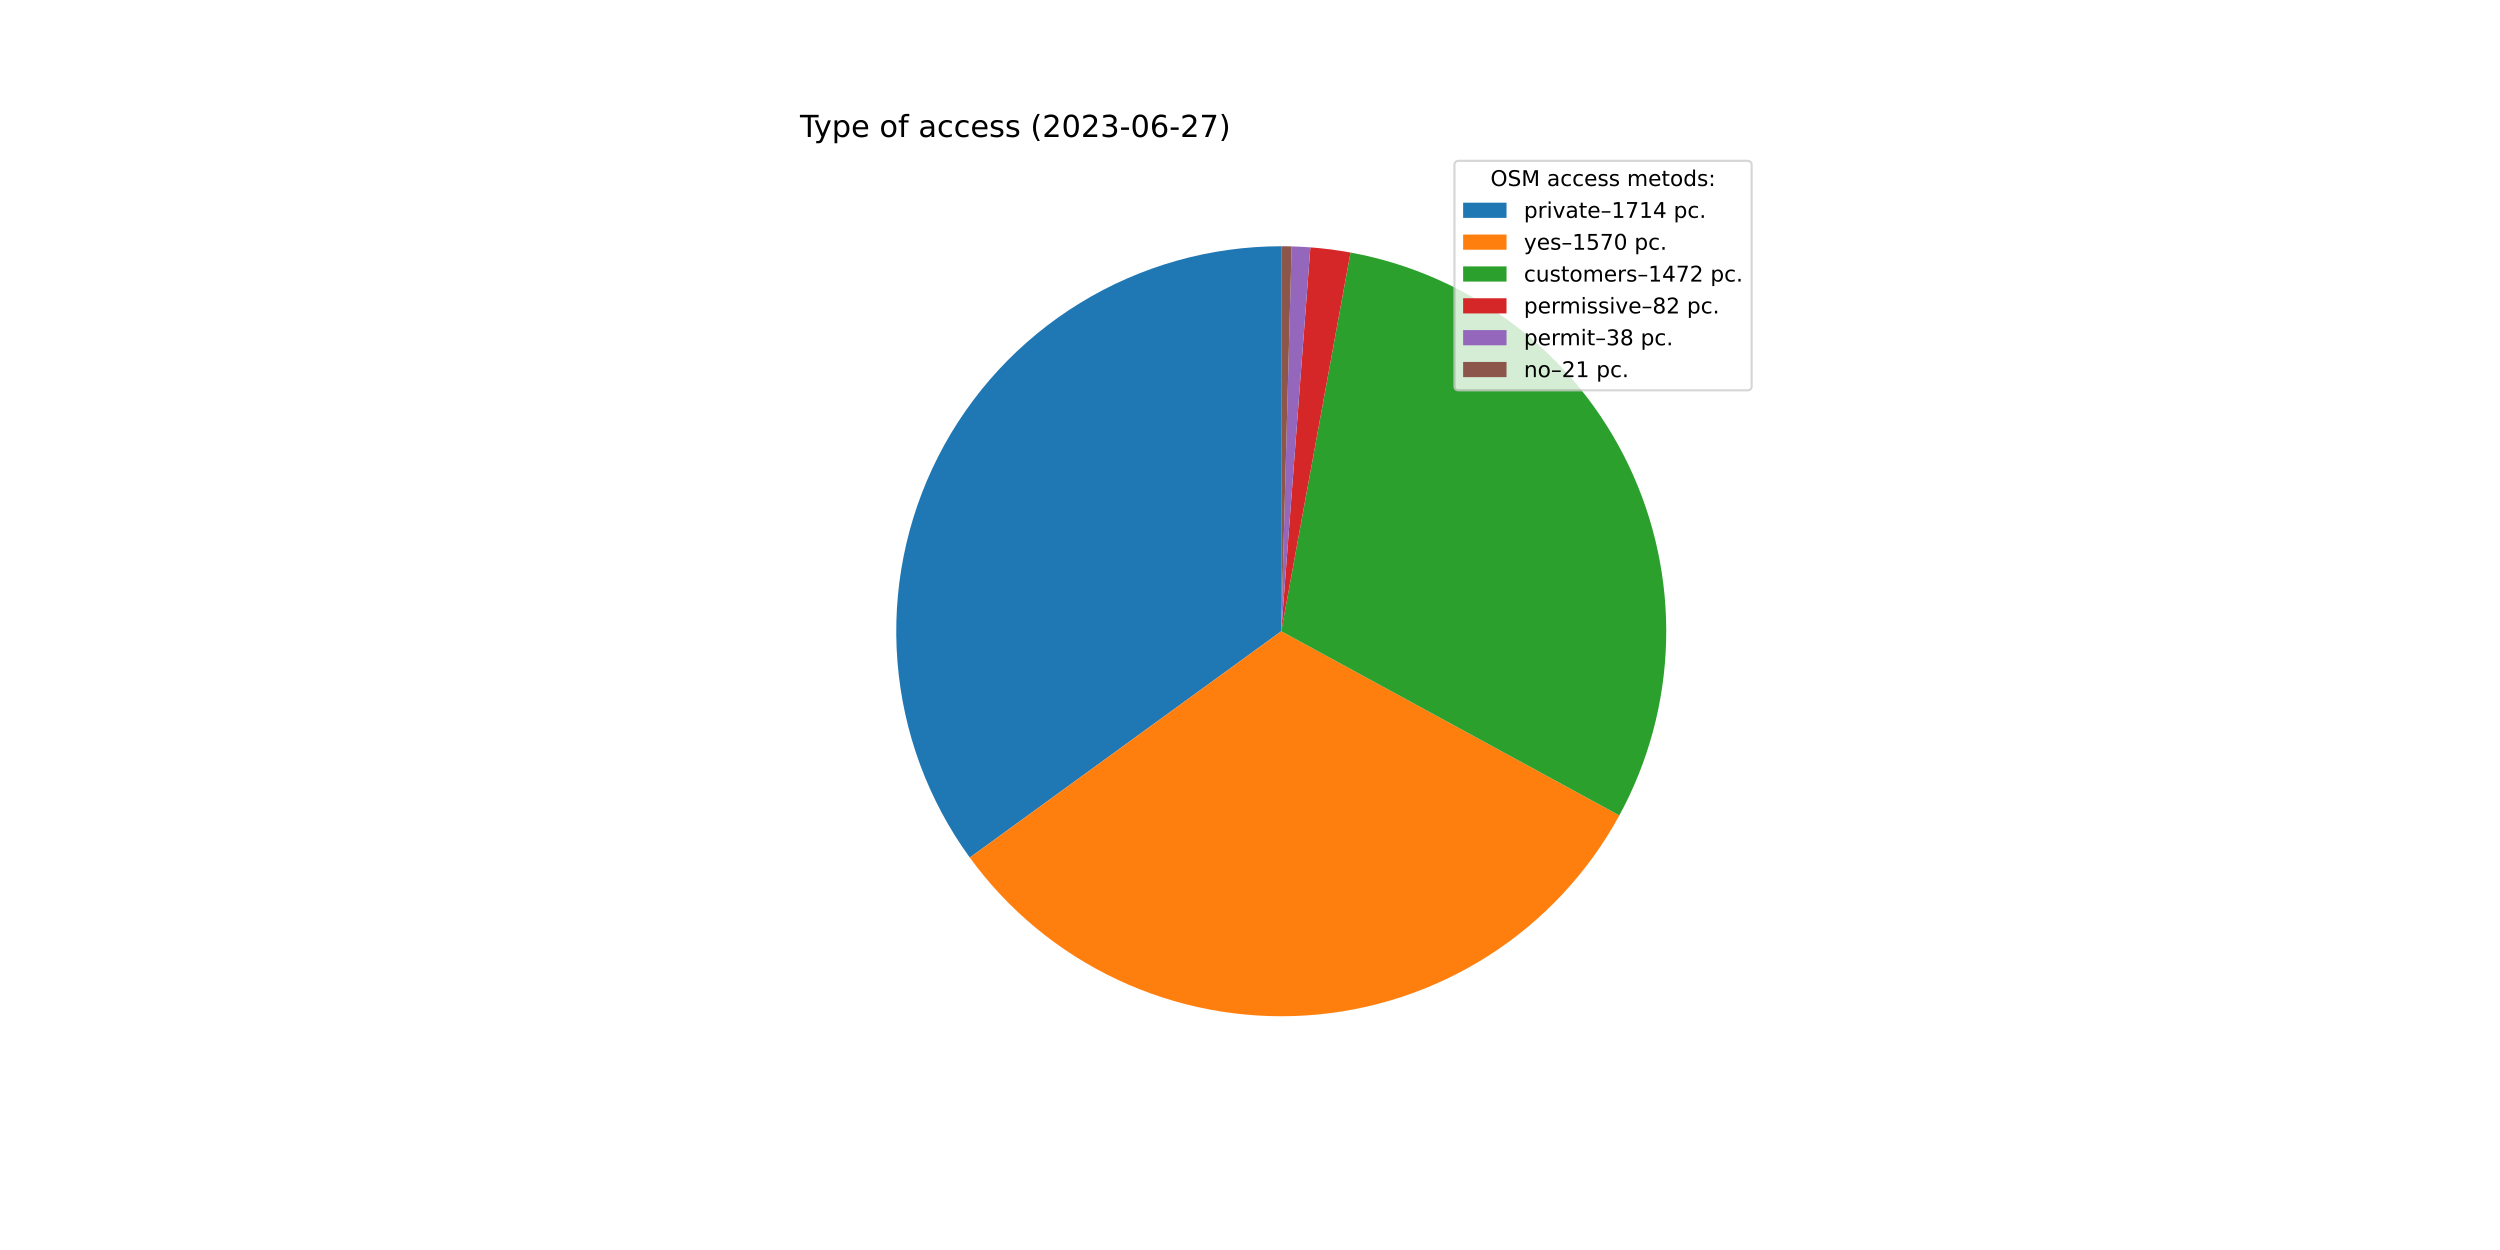
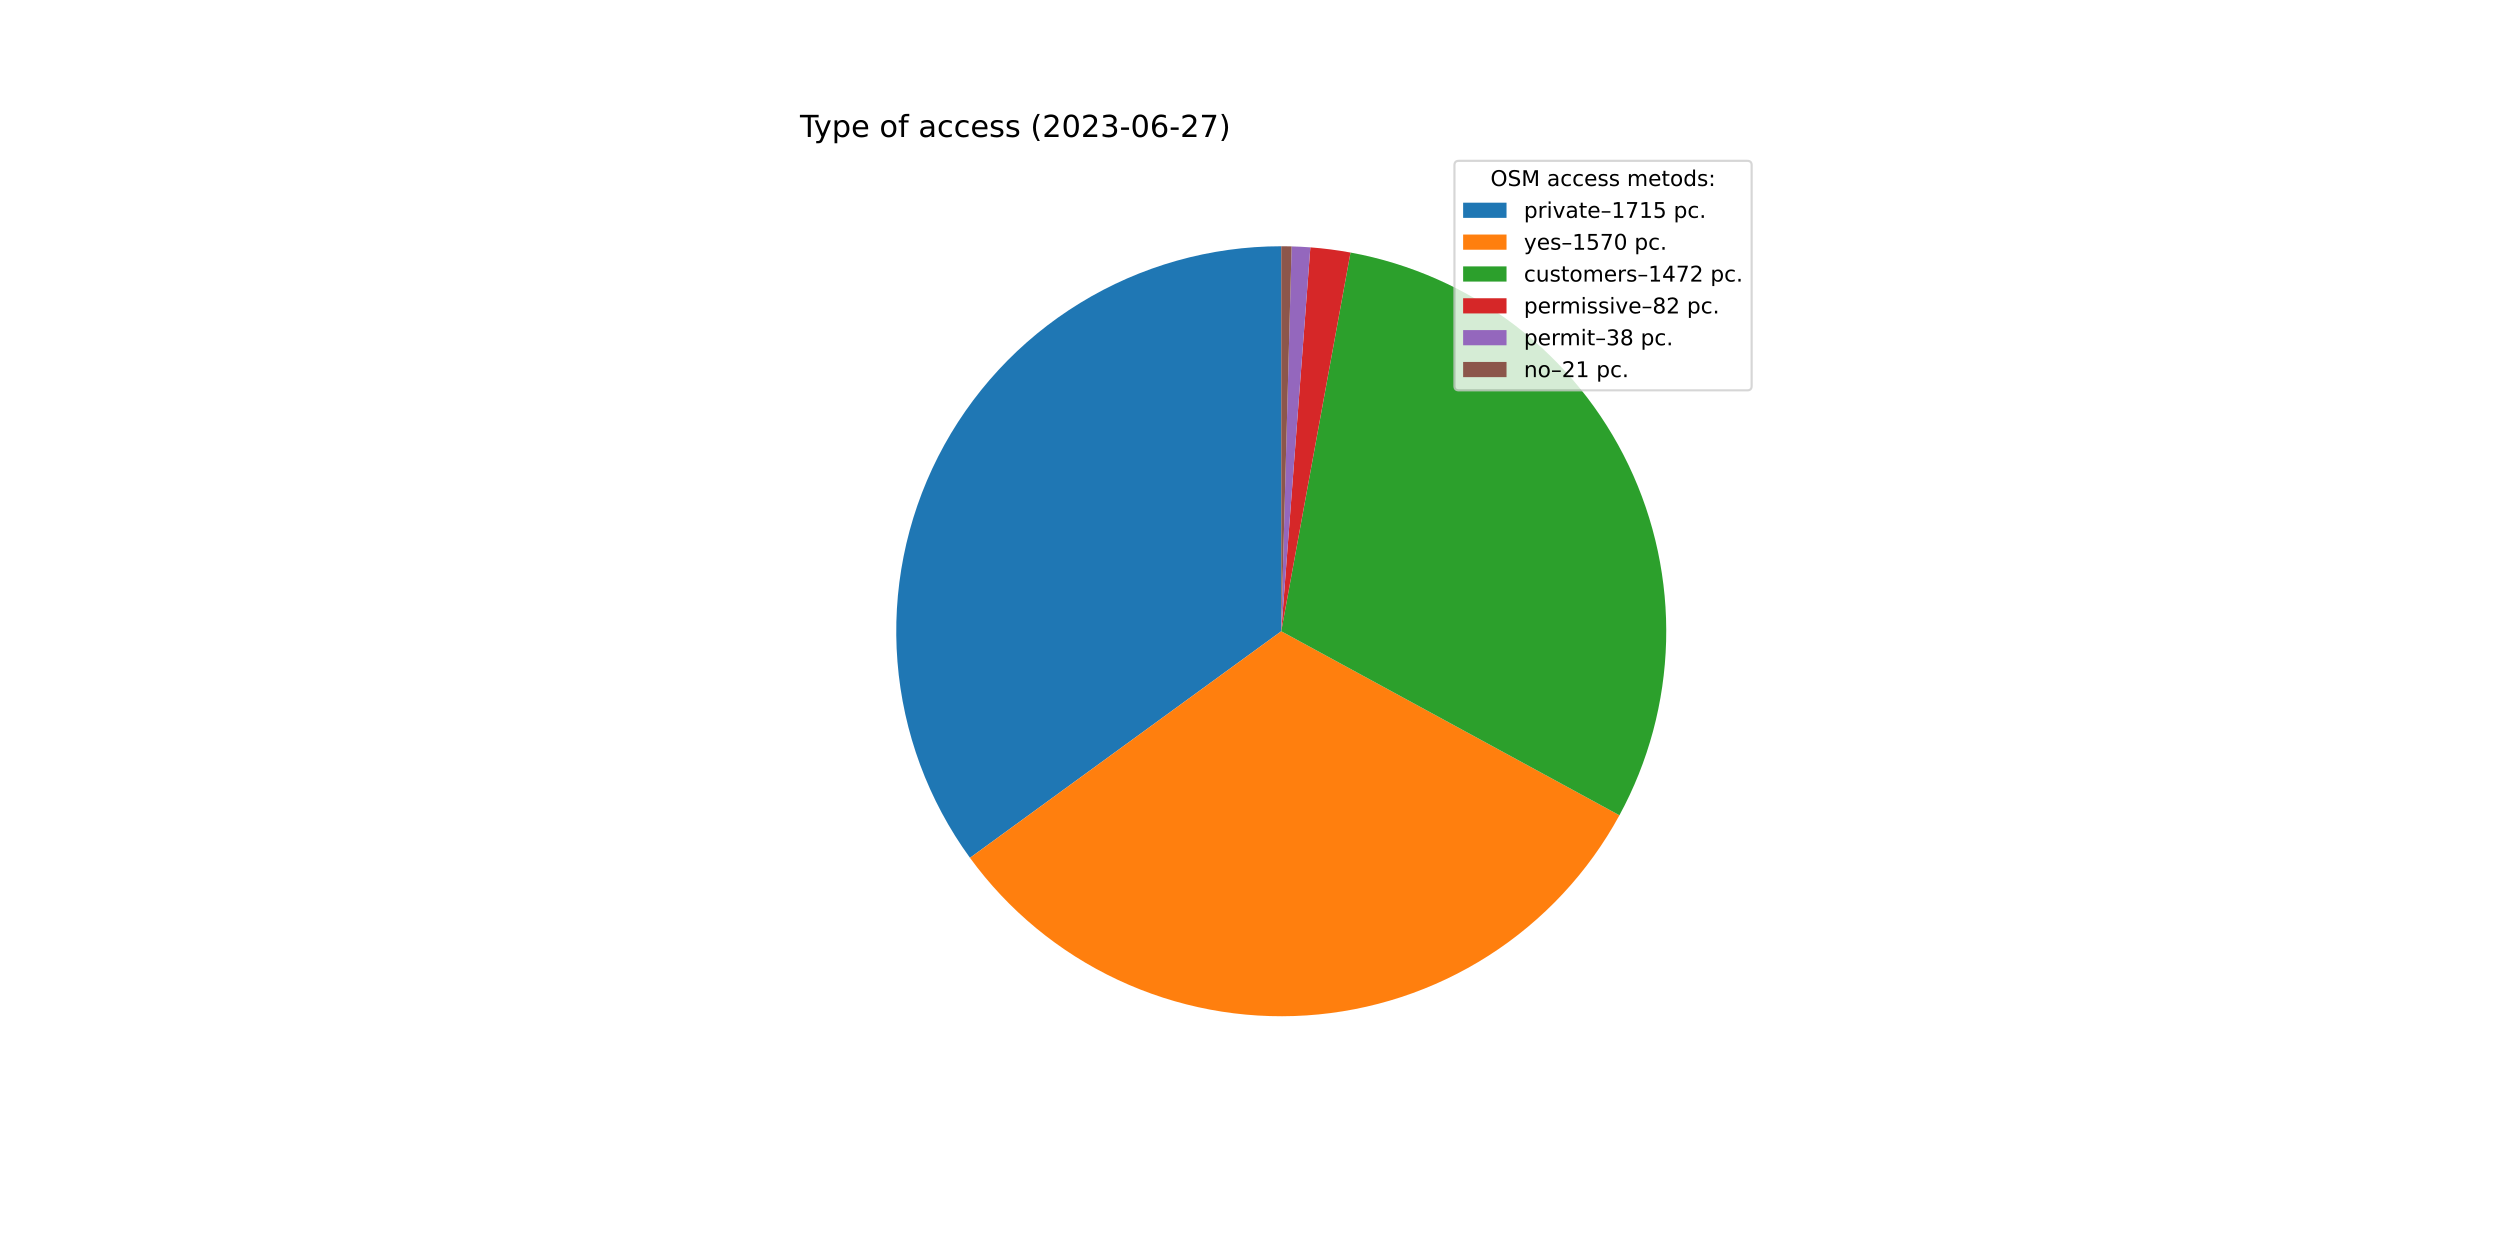
<svg xmlns="http://www.w3.org/2000/svg" xmlns:xlink="http://www.w3.org/1999/xlink" width="1152pt" height="576pt" viewBox="0 0 1152 576" version="1.1">
  <defs>
    <style type="text/css">*{stroke-linejoin: round; stroke-linecap: butt}</style>
  </defs>
  <g id="figure_1">
    <g id="patch_1">
      <path d="M 0 576  L 1152 576  L 1152 0  L 0 0  z " style="fill: #ffffff" />
    </g>
    <g id="axes_1">
      <g id="patch_2">
-         <path d="M 590.4 113.472  C 557.684 113.472 525.597 122.522 497.702 139.616  C 469.807 156.711 447.178 181.193 432.326 210.344  C 417.474 239.494 410.971 272.193 413.54 304.808  C 416.108 337.423 427.649 368.7 446.881 395.167  L 590.4 290.88  L 590.4 113.472  z " style="fill: #1f77b4" />
+         <path d="M 590.4 113.472  C 557.671 113.472 525.572 122.529 497.671 139.636  C 469.769 156.743 447.138 181.241 432.292 210.409  C 417.447 239.577 410.958 272.292 413.548 304.918  C 416.138 337.544 427.706 368.826 446.968 395.287  L 590.4 290.88  L 590.4 113.472  z " style="fill: #1f77b4" />
      </g>
      <g id="patch_3">
-         <path d="M 446.881 395.167  C 464.479 419.386 487.925 438.761 515.026 451.48  C 542.127 464.199 572.012 469.854 601.887 467.916  C 631.762 465.977 660.666 456.508 685.896 440.393  C 711.126 424.278 731.872 402.036 746.193 375.746  L 590.4 290.88  L 446.881 395.167  z " style="fill: #ff7f0e" />
+         <path d="M 446.968 395.287  C 464.583 419.486 488.039 438.838 515.144 451.535  C 542.248 464.232 572.131 469.865 601.998 467.908  C 631.866 465.952 660.758 456.468 685.974 440.343  C 711.191 424.218 731.922 401.971 746.229 375.68  L 590.4 290.88  L 446.968 395.287  z " style="fill: #ff7f0e" />
      </g>
      <g id="patch_4">
-         <path d="M 746.193 375.746  C 759.611 351.112 766.998 323.644 767.745 295.603  C 768.492 267.561 762.577 239.739 750.489 214.426  C 738.4 189.113 720.478 167.025 698.2 149.98  C 675.921 132.935 649.914 121.414 622.321 116.367  L 590.4 290.88  L 746.193 375.746  z " style="fill: #2ca02c" />
+         <path d="M 746.229 375.68  C 759.634 351.046 767.009 323.581 767.747 295.545  C 768.484 267.509 762.563 239.694 750.471 214.389  C 738.379 189.084 720.457 167.004 698.181 149.966  C 675.904 132.927 649.902 121.411 622.314 116.366  L 590.4 290.88  L 746.229 375.68  z " style="fill: #2ca02c" />
      </g>
      <g id="patch_5">
-         <path d="M 622.321 116.367  C 619.26 115.808 616.186 115.328 613.1 114.93  C 610.015 114.532 606.919 114.215 603.817 113.98  L 590.4 290.88  L 622.321 116.367  z " style="fill: #d62728" />
+         <path d="M 622.314 116.366  C 619.254 115.807 616.181 115.328 613.096 114.93  C 610.011 114.532 606.916 114.215 603.814 113.98  L 590.4 290.88  L 622.314 116.366  z " style="fill: #d62728" />
      </g>
      <g id="patch_6">
-         <path d="M 603.817 113.98  C 602.38 113.871 600.941 113.78 599.501 113.706  C 598.061 113.632 596.621 113.575 595.18 113.536  L 590.4 290.88  L 603.817 113.98  z " style="fill: #9467bd" />
+         <path d="M 603.814 113.98  C 602.377 113.871 600.939 113.779 599.499 113.706  C 598.06 113.632 596.619 113.575 595.179 113.536  L 590.4 290.88  L 603.814 113.98  z " style="fill: #9467bd" />
      </g>
      <g id="patch_7">
-         <path d="M 595.18 113.536  C 594.383 113.515 593.587 113.499 592.79 113.488  C 591.993 113.477 591.197 113.472 590.4 113.472  L 590.4 290.88  L 595.18 113.536  z " style="fill: #8c564b" />
+         <path d="M 595.179 113.536  C 594.382 113.515 593.586 113.499 592.79 113.488  C 591.993 113.477 591.197 113.472 590.4 113.472  L 590.4 290.88  L 595.179 113.536  z " style="fill: #8c564b" />
      </g>
      <g id="matplotlib.axis_1" />
      <g id="matplotlib.axis_2" />
      <g id="text_1">
        <g transform="translate(368.64 63.12)scale(0.14 -0.14)">
          <defs>
            <path id="DejaVuSans-54" d="M -19 4666  L 3928 4666  L 3928 4134  L 2272 4134  L 2272 0  L 1638 0  L 1638 4134  L -19 4134  L -19 4666  z " transform="scale(0.015625)" />
            <path id="DejaVuSans-79" d="M 2059 -325  Q 1816 -950 1584 -1140  Q 1353 -1331 966 -1331  L 506 -1331  L 506 -850  L 844 -850  Q 1081 -850 1212 -737  Q 1344 -625 1503 -206  L 1606 56  L 191 3500  L 800 3500  L 1894 763  L 2988 3500  L 3597 3500  L 2059 -325  z " transform="scale(0.015625)" />
            <path id="DejaVuSans-70" d="M 1159 525  L 1159 -1331  L 581 -1331  L 581 3500  L 1159 3500  L 1159 2969  Q 1341 3281 1617 3432  Q 1894 3584 2278 3584  Q 2916 3584 3314 3078  Q 3713 2572 3713 1747  Q 3713 922 3314 415  Q 2916 -91 2278 -91  Q 1894 -91 1617 61  Q 1341 213 1159 525  z M 3116 1747  Q 3116 2381 2855 2742  Q 2594 3103 2138 3103  Q 1681 3103 1420 2742  Q 1159 2381 1159 1747  Q 1159 1113 1420 752  Q 1681 391 2138 391  Q 2594 391 2855 752  Q 3116 1113 3116 1747  z " transform="scale(0.015625)" />
            <path id="DejaVuSans-65" d="M 3597 1894  L 3597 1613  L 953 1613  Q 991 1019 1311 708  Q 1631 397 2203 397  Q 2534 397 2845 478  Q 3156 559 3463 722  L 3463 178  Q 3153 47 2828 -22  Q 2503 -91 2169 -91  Q 1331 -91 842 396  Q 353 884 353 1716  Q 353 2575 817 3079  Q 1281 3584 2069 3584  Q 2775 3584 3186 3129  Q 3597 2675 3597 1894  z M 3022 2063  Q 3016 2534 2758 2815  Q 2500 3097 2075 3097  Q 1594 3097 1305 2825  Q 1016 2553 972 2059  L 3022 2063  z " transform="scale(0.015625)" />
            <path id="DejaVuSans-20" transform="scale(0.015625)" />
            <path id="DejaVuSans-6f" d="M 1959 3097  Q 1497 3097 1228 2736  Q 959 2375 959 1747  Q 959 1119 1226 758  Q 1494 397 1959 397  Q 2419 397 2687 759  Q 2956 1122 2956 1747  Q 2956 2369 2687 2733  Q 2419 3097 1959 3097  z M 1959 3584  Q 2709 3584 3137 3096  Q 3566 2609 3566 1747  Q 3566 888 3137 398  Q 2709 -91 1959 -91  Q 1206 -91 779 398  Q 353 888 353 1747  Q 353 2609 779 3096  Q 1206 3584 1959 3584  z " transform="scale(0.015625)" />
            <path id="DejaVuSans-66" d="M 2375 4863  L 2375 4384  L 1825 4384  Q 1516 4384 1395 4259  Q 1275 4134 1275 3809  L 1275 3500  L 2222 3500  L 2222 3053  L 1275 3053  L 1275 0  L 697 0  L 697 3053  L 147 3053  L 147 3500  L 697 3500  L 697 3744  Q 697 4328 969 4595  Q 1241 4863 1831 4863  L 2375 4863  z " transform="scale(0.015625)" />
            <path id="DejaVuSans-61" d="M 2194 1759  Q 1497 1759 1228 1600  Q 959 1441 959 1056  Q 959 750 1161 570  Q 1363 391 1709 391  Q 2188 391 2477 730  Q 2766 1069 2766 1631  L 2766 1759  L 2194 1759  z M 3341 1997  L 3341 0  L 2766 0  L 2766 531  Q 2569 213 2275 61  Q 1981 -91 1556 -91  Q 1019 -91 701 211  Q 384 513 384 1019  Q 384 1609 779 1909  Q 1175 2209 1959 2209  L 2766 2209  L 2766 2266  Q 2766 2663 2505 2880  Q 2244 3097 1772 3097  Q 1472 3097 1187 3025  Q 903 2953 641 2809  L 641 3341  Q 956 3463 1253 3523  Q 1550 3584 1831 3584  Q 2591 3584 2966 3190  Q 3341 2797 3341 1997  z " transform="scale(0.015625)" />
            <path id="DejaVuSans-63" d="M 3122 3366  L 3122 2828  Q 2878 2963 2633 3030  Q 2388 3097 2138 3097  Q 1578 3097 1268 2742  Q 959 2388 959 1747  Q 959 1106 1268 751  Q 1578 397 2138 397  Q 2388 397 2633 464  Q 2878 531 3122 666  L 3122 134  Q 2881 22 2623 -34  Q 2366 -91 2075 -91  Q 1284 -91 818 406  Q 353 903 353 1747  Q 353 2603 823 3093  Q 1294 3584 2113 3584  Q 2378 3584 2631 3529  Q 2884 3475 3122 3366  z " transform="scale(0.015625)" />
            <path id="DejaVuSans-73" d="M 2834 3397  L 2834 2853  Q 2591 2978 2328 3040  Q 2066 3103 1784 3103  Q 1356 3103 1142 2972  Q 928 2841 928 2578  Q 928 2378 1081 2264  Q 1234 2150 1697 2047  L 1894 2003  Q 2506 1872 2764 1633  Q 3022 1394 3022 966  Q 3022 478 2636 193  Q 2250 -91 1575 -91  Q 1294 -91 989 -36  Q 684 19 347 128  L 347 722  Q 666 556 975 473  Q 1284 391 1588 391  Q 1994 391 2212 530  Q 2431 669 2431 922  Q 2431 1156 2273 1281  Q 2116 1406 1581 1522  L 1381 1569  Q 847 1681 609 1914  Q 372 2147 372 2553  Q 372 3047 722 3315  Q 1072 3584 1716 3584  Q 2034 3584 2315 3537  Q 2597 3491 2834 3397  z " transform="scale(0.015625)" />
            <path id="DejaVuSans-28" d="M 1984 4856  Q 1566 4138 1362 3434  Q 1159 2731 1159 2009  Q 1159 1288 1364 580  Q 1569 -128 1984 -844  L 1484 -844  Q 1016 -109 783 600  Q 550 1309 550 2009  Q 550 2706 781 3412  Q 1013 4119 1484 4856  L 1984 4856  z " transform="scale(0.015625)" />
            <path id="DejaVuSans-32" d="M 1228 531  L 3431 531  L 3431 0  L 469 0  L 469 531  Q 828 903 1448 1529  Q 2069 2156 2228 2338  Q 2531 2678 2651 2914  Q 2772 3150 2772 3378  Q 2772 3750 2511 3984  Q 2250 4219 1831 4219  Q 1534 4219 1204 4116  Q 875 4013 500 3803  L 500 4441  Q 881 4594 1212 4672  Q 1544 4750 1819 4750  Q 2544 4750 2975 4387  Q 3406 4025 3406 3419  Q 3406 3131 3298 2873  Q 3191 2616 2906 2266  Q 2828 2175 2409 1742  Q 1991 1309 1228 531  z " transform="scale(0.015625)" />
            <path id="DejaVuSans-30" d="M 2034 4250  Q 1547 4250 1301 3770  Q 1056 3291 1056 2328  Q 1056 1369 1301 889  Q 1547 409 2034 409  Q 2525 409 2770 889  Q 3016 1369 3016 2328  Q 3016 3291 2770 3770  Q 2525 4250 2034 4250  z M 2034 4750  Q 2819 4750 3233 4129  Q 3647 3509 3647 2328  Q 3647 1150 3233 529  Q 2819 -91 2034 -91  Q 1250 -91 836 529  Q 422 1150 422 2328  Q 422 3509 836 4129  Q 1250 4750 2034 4750  z " transform="scale(0.015625)" />
            <path id="DejaVuSans-33" d="M 2597 2516  Q 3050 2419 3304 2112  Q 3559 1806 3559 1356  Q 3559 666 3084 287  Q 2609 -91 1734 -91  Q 1441 -91 1130 -33  Q 819 25 488 141  L 488 750  Q 750 597 1062 519  Q 1375 441 1716 441  Q 2309 441 2620 675  Q 2931 909 2931 1356  Q 2931 1769 2642 2001  Q 2353 2234 1838 2234  L 1294 2234  L 1294 2753  L 1863 2753  Q 2328 2753 2575 2939  Q 2822 3125 2822 3475  Q 2822 3834 2567 4026  Q 2313 4219 1838 4219  Q 1578 4219 1281 4162  Q 984 4106 628 3988  L 628 4550  Q 988 4650 1302 4700  Q 1616 4750 1894 4750  Q 2613 4750 3031 4423  Q 3450 4097 3450 3541  Q 3450 3153 3228 2886  Q 3006 2619 2597 2516  z " transform="scale(0.015625)" />
            <path id="DejaVuSans-2d" d="M 313 2009  L 1997 2009  L 1997 1497  L 313 1497  L 313 2009  z " transform="scale(0.015625)" />
            <path id="DejaVuSans-36" d="M 2113 2584  Q 1688 2584 1439 2293  Q 1191 2003 1191 1497  Q 1191 994 1439 701  Q 1688 409 2113 409  Q 2538 409 2786 701  Q 3034 994 3034 1497  Q 3034 2003 2786 2293  Q 2538 2584 2113 2584  z M 3366 4563  L 3366 3988  Q 3128 4100 2886 4159  Q 2644 4219 2406 4219  Q 1781 4219 1451 3797  Q 1122 3375 1075 2522  Q 1259 2794 1537 2939  Q 1816 3084 2150 3084  Q 2853 3084 3261 2657  Q 3669 2231 3669 1497  Q 3669 778 3244 343  Q 2819 -91 2113 -91  Q 1303 -91 875 529  Q 447 1150 447 2328  Q 447 3434 972 4092  Q 1497 4750 2381 4750  Q 2619 4750 2861 4703  Q 3103 4656 3366 4563  z " transform="scale(0.015625)" />
            <path id="DejaVuSans-37" d="M 525 4666  L 3525 4666  L 3525 4397  L 1831 0  L 1172 0  L 2766 4134  L 525 4134  L 525 4666  z " transform="scale(0.015625)" />
            <path id="DejaVuSans-29" d="M 513 4856  L 1013 4856  Q 1481 4119 1714 3412  Q 1947 2706 1947 2009  Q 1947 1309 1714 600  Q 1481 -109 1013 -844  L 513 -844  Q 928 -128 1133 580  Q 1338 1288 1338 2009  Q 1338 2731 1133 3434  Q 928 4138 513 4856  z " transform="scale(0.015625)" />
          </defs>
          <use xlink:href="#DejaVuSans-54" />
          <use xlink:href="#DejaVuSans-79" x="45.459" />
          <use xlink:href="#DejaVuSans-70" x="104.639" />
          <use xlink:href="#DejaVuSans-65" x="168.115" />
          <use xlink:href="#DejaVuSans-20" x="229.639" />
          <use xlink:href="#DejaVuSans-6f" x="261.426" />
          <use xlink:href="#DejaVuSans-66" x="322.607" />
          <use xlink:href="#DejaVuSans-20" x="357.812" />
          <use xlink:href="#DejaVuSans-61" x="389.6" />
          <use xlink:href="#DejaVuSans-63" x="450.879" />
          <use xlink:href="#DejaVuSans-63" x="505.859" />
          <use xlink:href="#DejaVuSans-65" x="560.84" />
          <use xlink:href="#DejaVuSans-73" x="622.363" />
          <use xlink:href="#DejaVuSans-73" x="674.463" />
          <use xlink:href="#DejaVuSans-20" x="726.562" />
          <use xlink:href="#DejaVuSans-28" x="758.35" />
          <use xlink:href="#DejaVuSans-32" x="797.363" />
          <use xlink:href="#DejaVuSans-30" x="860.986" />
          <use xlink:href="#DejaVuSans-32" x="924.609" />
          <use xlink:href="#DejaVuSans-33" x="988.232" />
          <use xlink:href="#DejaVuSans-2d" x="1051.855" />
          <use xlink:href="#DejaVuSans-30" x="1087.939" />
          <use xlink:href="#DejaVuSans-36" x="1151.562" />
          <use xlink:href="#DejaVuSans-2d" x="1215.186" />
          <use xlink:href="#DejaVuSans-32" x="1251.27" />
          <use xlink:href="#DejaVuSans-37" x="1314.893" />
          <use xlink:href="#DejaVuSans-29" x="1378.516" />
        </g>
      </g>
      <g id="legend_1">
        <g id="patch_8">
          <path d="M 672.208 179.867  L 805.16 179.867  Q 807.16 179.867 807.16 177.867  L 807.16 76.12  Q 807.16 74.12 805.16 74.12  L 672.208 74.12  Q 670.208 74.12 670.208 76.12  L 670.208 177.867  Q 670.208 179.867 672.208 179.867  z " style="fill: #ffffff; opacity: 0.8; stroke: #cccccc; stroke-linejoin: miter" />
        </g>
        <g id="text_2">
          <g transform="translate(686.8038 85.71844)scale(0.1 -0.1)">
            <defs>
              <path id="DejaVuSans-4f" d="M 2522 4238  Q 1834 4238 1429 3725  Q 1025 3213 1025 2328  Q 1025 1447 1429 934  Q 1834 422 2522 422  Q 3209 422 3611 934  Q 4013 1447 4013 2328  Q 4013 3213 3611 3725  Q 3209 4238 2522 4238  z M 2522 4750  Q 3503 4750 4090 4092  Q 4678 3434 4678 2328  Q 4678 1225 4090 567  Q 3503 -91 2522 -91  Q 1538 -91 948 565  Q 359 1222 359 2328  Q 359 3434 948 4092  Q 1538 4750 2522 4750  z " transform="scale(0.015625)" />
              <path id="DejaVuSans-53" d="M 3425 4513  L 3425 3897  Q 3066 4069 2747 4153  Q 2428 4238 2131 4238  Q 1616 4238 1336 4038  Q 1056 3838 1056 3469  Q 1056 3159 1242 3001  Q 1428 2844 1947 2747  L 2328 2669  Q 3034 2534 3370 2195  Q 3706 1856 3706 1288  Q 3706 609 3251 259  Q 2797 -91 1919 -91  Q 1588 -91 1214 -16  Q 841 59 441 206  L 441 856  Q 825 641 1194 531  Q 1563 422 1919 422  Q 2459 422 2753 634  Q 3047 847 3047 1241  Q 3047 1584 2836 1778  Q 2625 1972 2144 2069  L 1759 2144  Q 1053 2284 737 2584  Q 422 2884 422 3419  Q 422 4038 858 4394  Q 1294 4750 2059 4750  Q 2388 4750 2728 4690  Q 3069 4631 3425 4513  z " transform="scale(0.015625)" />
              <path id="DejaVuSans-4d" d="M 628 4666  L 1569 4666  L 2759 1491  L 3956 4666  L 4897 4666  L 4897 0  L 4281 0  L 4281 4097  L 3078 897  L 2444 897  L 1241 4097  L 1241 0  L 628 0  L 628 4666  z " transform="scale(0.015625)" />
              <path id="DejaVuSans-6d" d="M 3328 2828  Q 3544 3216 3844 3400  Q 4144 3584 4550 3584  Q 5097 3584 5394 3201  Q 5691 2819 5691 2113  L 5691 0  L 5113 0  L 5113 2094  Q 5113 2597 4934 2840  Q 4756 3084 4391 3084  Q 3944 3084 3684 2787  Q 3425 2491 3425 1978  L 3425 0  L 2847 0  L 2847 2094  Q 2847 2600 2669 2842  Q 2491 3084 2119 3084  Q 1678 3084 1418 2786  Q 1159 2488 1159 1978  L 1159 0  L 581 0  L 581 3500  L 1159 3500  L 1159 2956  Q 1356 3278 1631 3431  Q 1906 3584 2284 3584  Q 2666 3584 2933 3390  Q 3200 3197 3328 2828  z " transform="scale(0.015625)" />
              <path id="DejaVuSans-74" d="M 1172 4494  L 1172 3500  L 2356 3500  L 2356 3053  L 1172 3053  L 1172 1153  Q 1172 725 1289 603  Q 1406 481 1766 481  L 2356 481  L 2356 0  L 1766 0  Q 1100 0 847 248  Q 594 497 594 1153  L 594 3053  L 172 3053  L 172 3500  L 594 3500  L 594 4494  L 1172 4494  z " transform="scale(0.015625)" />
              <path id="DejaVuSans-64" d="M 2906 2969  L 2906 4863  L 3481 4863  L 3481 0  L 2906 0  L 2906 525  Q 2725 213 2448 61  Q 2172 -91 1784 -91  Q 1150 -91 751 415  Q 353 922 353 1747  Q 353 2572 751 3078  Q 1150 3584 1784 3584  Q 2172 3584 2448 3432  Q 2725 3281 2906 2969  z M 947 1747  Q 947 1113 1208 752  Q 1469 391 1925 391  Q 2381 391 2643 752  Q 2906 1113 2906 1747  Q 2906 2381 2643 2742  Q 2381 3103 1925 3103  Q 1469 3103 1208 2742  Q 947 2381 947 1747  z " transform="scale(0.015625)" />
              <path id="DejaVuSans-3a" d="M 750 794  L 1409 794  L 1409 0  L 750 0  L 750 794  z M 750 3309  L 1409 3309  L 1409 2516  L 750 2516  L 750 3309  z " transform="scale(0.015625)" />
            </defs>
            <use xlink:href="#DejaVuSans-4f" />
            <use xlink:href="#DejaVuSans-53" x="78.711" />
            <use xlink:href="#DejaVuSans-4d" x="142.188" />
            <use xlink:href="#DejaVuSans-20" x="228.467" />
            <use xlink:href="#DejaVuSans-61" x="260.254" />
            <use xlink:href="#DejaVuSans-63" x="321.533" />
            <use xlink:href="#DejaVuSans-63" x="376.514" />
            <use xlink:href="#DejaVuSans-65" x="431.494" />
            <use xlink:href="#DejaVuSans-73" x="493.018" />
            <use xlink:href="#DejaVuSans-73" x="545.117" />
            <use xlink:href="#DejaVuSans-20" x="597.217" />
            <use xlink:href="#DejaVuSans-6d" x="629.004" />
            <use xlink:href="#DejaVuSans-65" x="726.416" />
            <use xlink:href="#DejaVuSans-74" x="787.939" />
            <use xlink:href="#DejaVuSans-6f" x="827.148" />
            <use xlink:href="#DejaVuSans-64" x="888.33" />
            <use xlink:href="#DejaVuSans-73" x="951.807" />
            <use xlink:href="#DejaVuSans-3a" x="1003.906" />
          </g>
        </g>
        <g id="patch_9">
          <path d="M 674.208 100.397  L 694.208 100.397  L 694.208 93.397  L 674.208 93.397  z " style="fill: #1f77b4" />
        </g>
        <g id="text_3">
          <g transform="translate(702.2084 100.3966)scale(0.1 -0.1)">
            <defs>
              <path id="DejaVuSans-72" d="M 2631 2963  Q 2534 3019 2420 3045  Q 2306 3072 2169 3072  Q 1681 3072 1420 2755  Q 1159 2438 1159 1844  L 1159 0  L 581 0  L 581 3500  L 1159 3500  L 1159 2956  Q 1341 3275 1631 3429  Q 1922 3584 2338 3584  Q 2397 3584 2469 3576  Q 2541 3569 2628 3553  L 2631 2963  z " transform="scale(0.015625)" />
              <path id="DejaVuSans-69" d="M 603 3500  L 1178 3500  L 1178 0  L 603 0  L 603 3500  z M 603 4863  L 1178 4863  L 1178 4134  L 603 4134  L 603 4863  z " transform="scale(0.015625)" />
              <path id="DejaVuSans-76" d="M 191 3500  L 800 3500  L 1894 563  L 2988 3500  L 3597 3500  L 2284 0  L 1503 0  L 191 3500  z " transform="scale(0.015625)" />
              <path id="DejaVuSans-2013" d="M 313 1978  L 2888 1978  L 2888 1528  L 313 1528  L 313 1978  z " transform="scale(0.015625)" />
              <path id="DejaVuSans-31" d="M 794 531  L 1825 531  L 1825 4091  L 703 3866  L 703 4441  L 1819 4666  L 2450 4666  L 2450 531  L 3481 531  L 3481 0  L 794 0  L 794 531  z " transform="scale(0.015625)" />
-               <path id="DejaVuSans-34" d="M 2419 4116  L 825 1625  L 2419 1625  L 2419 4116  z M 2253 4666  L 3047 4666  L 3047 1625  L 3713 1625  L 3713 1100  L 3047 1100  L 3047 0  L 2419 0  L 2419 1100  L 313 1100  L 313 1709  L 2253 4666  z " transform="scale(0.015625)" />
+               <path id="DejaVuSans-35" d="M 691 4666  L 3169 4666  L 3169 4134  L 1269 4134  L 1269 2991  Q 1406 3038 1543 3061  Q 1681 3084 1819 3084  Q 2600 3084 3056 2656  Q 3513 2228 3513 1497  Q 3513 744 3044 326  Q 2575 -91 1722 -91  Q 1428 -91 1123 -41  Q 819 9 494 109  L 494 744  Q 775 591 1075 516  Q 1375 441 1709 441  Q 2250 441 2565 725  Q 2881 1009 2881 1497  Q 2881 1984 2565 2268  Q 2250 2553 1709 2553  Q 1456 2553 1204 2497  Q 953 2441 691 2322  L 691 4666  z " transform="scale(0.015625)" />
              <path id="DejaVuSans-2e" d="M 684 794  L 1344 794  L 1344 0  L 684 0  L 684 794  z " transform="scale(0.015625)" />
            </defs>
            <use xlink:href="#DejaVuSans-70" />
            <use xlink:href="#DejaVuSans-72" x="63.477" />
            <use xlink:href="#DejaVuSans-69" x="104.59" />
            <use xlink:href="#DejaVuSans-76" x="132.373" />
            <use xlink:href="#DejaVuSans-61" x="191.553" />
            <use xlink:href="#DejaVuSans-74" x="252.832" />
            <use xlink:href="#DejaVuSans-65" x="292.041" />
            <use xlink:href="#DejaVuSans-2013" x="353.564" />
            <use xlink:href="#DejaVuSans-31" x="403.564" />
            <use xlink:href="#DejaVuSans-37" x="467.188" />
            <use xlink:href="#DejaVuSans-31" x="530.811" />
-             <use xlink:href="#DejaVuSans-34" x="594.434" />
+             <use xlink:href="#DejaVuSans-35" x="594.434" />
            <use xlink:href="#DejaVuSans-20" x="658.057" />
            <use xlink:href="#DejaVuSans-70" x="689.844" />
            <use xlink:href="#DejaVuSans-63" x="753.32" />
            <use xlink:href="#DejaVuSans-2e" x="808.301" />
          </g>
        </g>
        <g id="patch_10">
          <path d="M 674.208 115.075  L 694.208 115.075  L 694.208 108.075  L 674.208 108.075  z " style="fill: #ff7f0e" />
        </g>
        <g id="text_4">
          <g transform="translate(702.2084 115.0747)scale(0.1 -0.1)">
-             <defs>
-               <path id="DejaVuSans-35" d="M 691 4666  L 3169 4666  L 3169 4134  L 1269 4134  L 1269 2991  Q 1406 3038 1543 3061  Q 1681 3084 1819 3084  Q 2600 3084 3056 2656  Q 3513 2228 3513 1497  Q 3513 744 3044 326  Q 2575 -91 1722 -91  Q 1428 -91 1123 -41  Q 819 9 494 109  L 494 744  Q 775 591 1075 516  Q 1375 441 1709 441  Q 2250 441 2565 725  Q 2881 1009 2881 1497  Q 2881 1984 2565 2268  Q 2250 2553 1709 2553  Q 1456 2553 1204 2497  Q 953 2441 691 2322  L 691 4666  z " transform="scale(0.015625)" />
-             </defs>
            <use xlink:href="#DejaVuSans-79" />
            <use xlink:href="#DejaVuSans-65" x="59.18" />
            <use xlink:href="#DejaVuSans-73" x="120.703" />
            <use xlink:href="#DejaVuSans-2013" x="172.803" />
            <use xlink:href="#DejaVuSans-31" x="222.803" />
            <use xlink:href="#DejaVuSans-35" x="286.426" />
            <use xlink:href="#DejaVuSans-37" x="350.049" />
            <use xlink:href="#DejaVuSans-30" x="413.672" />
            <use xlink:href="#DejaVuSans-20" x="477.295" />
            <use xlink:href="#DejaVuSans-70" x="509.082" />
            <use xlink:href="#DejaVuSans-63" x="572.559" />
            <use xlink:href="#DejaVuSans-2e" x="627.539" />
          </g>
        </g>
        <g id="patch_11">
          <path d="M 674.208 129.753  L 694.208 129.753  L 694.208 122.753  L 674.208 122.753  z " style="fill: #2ca02c" />
        </g>
        <g id="text_5">
          <g transform="translate(702.2084 129.7528)scale(0.1 -0.1)">
            <defs>
              <path id="DejaVuSans-75" d="M 544 1381  L 544 3500  L 1119 3500  L 1119 1403  Q 1119 906 1312 657  Q 1506 409 1894 409  Q 2359 409 2629 706  Q 2900 1003 2900 1516  L 2900 3500  L 3475 3500  L 3475 0  L 2900 0  L 2900 538  Q 2691 219 2414 64  Q 2138 -91 1772 -91  Q 1169 -91 856 284  Q 544 659 544 1381  z M 1991 3584  L 1991 3584  z " transform="scale(0.015625)" />
+               <path id="DejaVuSans-34" d="M 2419 4116  L 825 1625  L 2419 1625  L 2419 4116  z M 2253 4666  L 3047 4666  L 3047 1625  L 3713 1625  L 3713 1100  L 3047 1100  L 3047 0  L 2419 0  L 2419 1100  L 313 1100  L 313 1709  L 2253 4666  z " transform="scale(0.015625)" />
            </defs>
            <use xlink:href="#DejaVuSans-63" />
            <use xlink:href="#DejaVuSans-75" x="54.98" />
            <use xlink:href="#DejaVuSans-73" x="118.359" />
            <use xlink:href="#DejaVuSans-74" x="170.459" />
            <use xlink:href="#DejaVuSans-6f" x="209.668" />
            <use xlink:href="#DejaVuSans-6d" x="270.85" />
            <use xlink:href="#DejaVuSans-65" x="368.262" />
            <use xlink:href="#DejaVuSans-72" x="429.785" />
            <use xlink:href="#DejaVuSans-73" x="470.898" />
            <use xlink:href="#DejaVuSans-2013" x="522.998" />
            <use xlink:href="#DejaVuSans-31" x="572.998" />
            <use xlink:href="#DejaVuSans-34" x="636.621" />
            <use xlink:href="#DejaVuSans-37" x="700.244" />
            <use xlink:href="#DejaVuSans-32" x="763.867" />
            <use xlink:href="#DejaVuSans-20" x="827.49" />
            <use xlink:href="#DejaVuSans-70" x="859.277" />
            <use xlink:href="#DejaVuSans-63" x="922.754" />
            <use xlink:href="#DejaVuSans-2e" x="977.734" />
          </g>
        </g>
        <g id="patch_12">
          <path d="M 674.208 144.431  L 694.208 144.431  L 694.208 137.431  L 674.208 137.431  z " style="fill: #d62728" />
        </g>
        <g id="text_6">
          <g transform="translate(702.2084 144.4309)scale(0.1 -0.1)">
            <defs>
              <path id="DejaVuSans-38" d="M 2034 2216  Q 1584 2216 1326 1975  Q 1069 1734 1069 1313  Q 1069 891 1326 650  Q 1584 409 2034 409  Q 2484 409 2743 651  Q 3003 894 3003 1313  Q 3003 1734 2745 1975  Q 2488 2216 2034 2216  z M 1403 2484  Q 997 2584 770 2862  Q 544 3141 544 3541  Q 544 4100 942 4425  Q 1341 4750 2034 4750  Q 2731 4750 3128 4425  Q 3525 4100 3525 3541  Q 3525 3141 3298 2862  Q 3072 2584 2669 2484  Q 3125 2378 3379 2068  Q 3634 1759 3634 1313  Q 3634 634 3220 271  Q 2806 -91 2034 -91  Q 1263 -91 848 271  Q 434 634 434 1313  Q 434 1759 690 2068  Q 947 2378 1403 2484  z M 1172 3481  Q 1172 3119 1398 2916  Q 1625 2713 2034 2713  Q 2441 2713 2670 2916  Q 2900 3119 2900 3481  Q 2900 3844 2670 4047  Q 2441 4250 2034 4250  Q 1625 4250 1398 4047  Q 1172 3844 1172 3481  z " transform="scale(0.015625)" />
            </defs>
            <use xlink:href="#DejaVuSans-70" />
            <use xlink:href="#DejaVuSans-65" x="63.477" />
            <use xlink:href="#DejaVuSans-72" x="125" />
            <use xlink:href="#DejaVuSans-6d" x="164.363" />
            <use xlink:href="#DejaVuSans-69" x="261.775" />
            <use xlink:href="#DejaVuSans-73" x="289.559" />
            <use xlink:href="#DejaVuSans-73" x="341.658" />
            <use xlink:href="#DejaVuSans-69" x="393.758" />
            <use xlink:href="#DejaVuSans-76" x="421.541" />
            <use xlink:href="#DejaVuSans-65" x="480.721" />
            <use xlink:href="#DejaVuSans-2013" x="542.244" />
            <use xlink:href="#DejaVuSans-38" x="592.244" />
            <use xlink:href="#DejaVuSans-32" x="655.867" />
            <use xlink:href="#DejaVuSans-20" x="719.49" />
            <use xlink:href="#DejaVuSans-70" x="751.277" />
            <use xlink:href="#DejaVuSans-63" x="814.754" />
            <use xlink:href="#DejaVuSans-2e" x="869.734" />
          </g>
        </g>
        <g id="patch_13">
          <path d="M 674.208 159.109  L 694.208 159.109  L 694.208 152.109  L 674.208 152.109  z " style="fill: #9467bd" />
        </g>
        <g id="text_7">
          <g transform="translate(702.2084 159.1091)scale(0.1 -0.1)">
            <use xlink:href="#DejaVuSans-70" />
            <use xlink:href="#DejaVuSans-65" x="63.477" />
            <use xlink:href="#DejaVuSans-72" x="125" />
            <use xlink:href="#DejaVuSans-6d" x="164.363" />
            <use xlink:href="#DejaVuSans-69" x="261.775" />
            <use xlink:href="#DejaVuSans-74" x="289.559" />
            <use xlink:href="#DejaVuSans-2013" x="328.768" />
            <use xlink:href="#DejaVuSans-33" x="378.768" />
            <use xlink:href="#DejaVuSans-38" x="442.391" />
            <use xlink:href="#DejaVuSans-20" x="506.014" />
            <use xlink:href="#DejaVuSans-70" x="537.801" />
            <use xlink:href="#DejaVuSans-63" x="601.277" />
            <use xlink:href="#DejaVuSans-2e" x="656.258" />
          </g>
        </g>
        <g id="patch_14">
          <path d="M 674.208 173.787  L 694.208 173.787  L 694.208 166.787  L 674.208 166.787  z " style="fill: #8c564b" />
        </g>
        <g id="text_8">
          <g transform="translate(702.2084 173.7872)scale(0.1 -0.1)">
            <defs>
              <path id="DejaVuSans-6e" d="M 3513 2113  L 3513 0  L 2938 0  L 2938 2094  Q 2938 2591 2744 2837  Q 2550 3084 2163 3084  Q 1697 3084 1428 2787  Q 1159 2491 1159 1978  L 1159 0  L 581 0  L 581 3500  L 1159 3500  L 1159 2956  Q 1366 3272 1645 3428  Q 1925 3584 2291 3584  Q 2894 3584 3203 3211  Q 3513 2838 3513 2113  z " transform="scale(0.015625)" />
            </defs>
            <use xlink:href="#DejaVuSans-6e" />
            <use xlink:href="#DejaVuSans-6f" x="63.379" />
            <use xlink:href="#DejaVuSans-2013" x="124.561" />
            <use xlink:href="#DejaVuSans-32" x="174.561" />
            <use xlink:href="#DejaVuSans-31" x="238.184" />
            <use xlink:href="#DejaVuSans-20" x="301.807" />
            <use xlink:href="#DejaVuSans-70" x="333.594" />
            <use xlink:href="#DejaVuSans-63" x="397.07" />
            <use xlink:href="#DejaVuSans-2e" x="452.051" />
          </g>
        </g>
      </g>
    </g>
  </g>
</svg>
